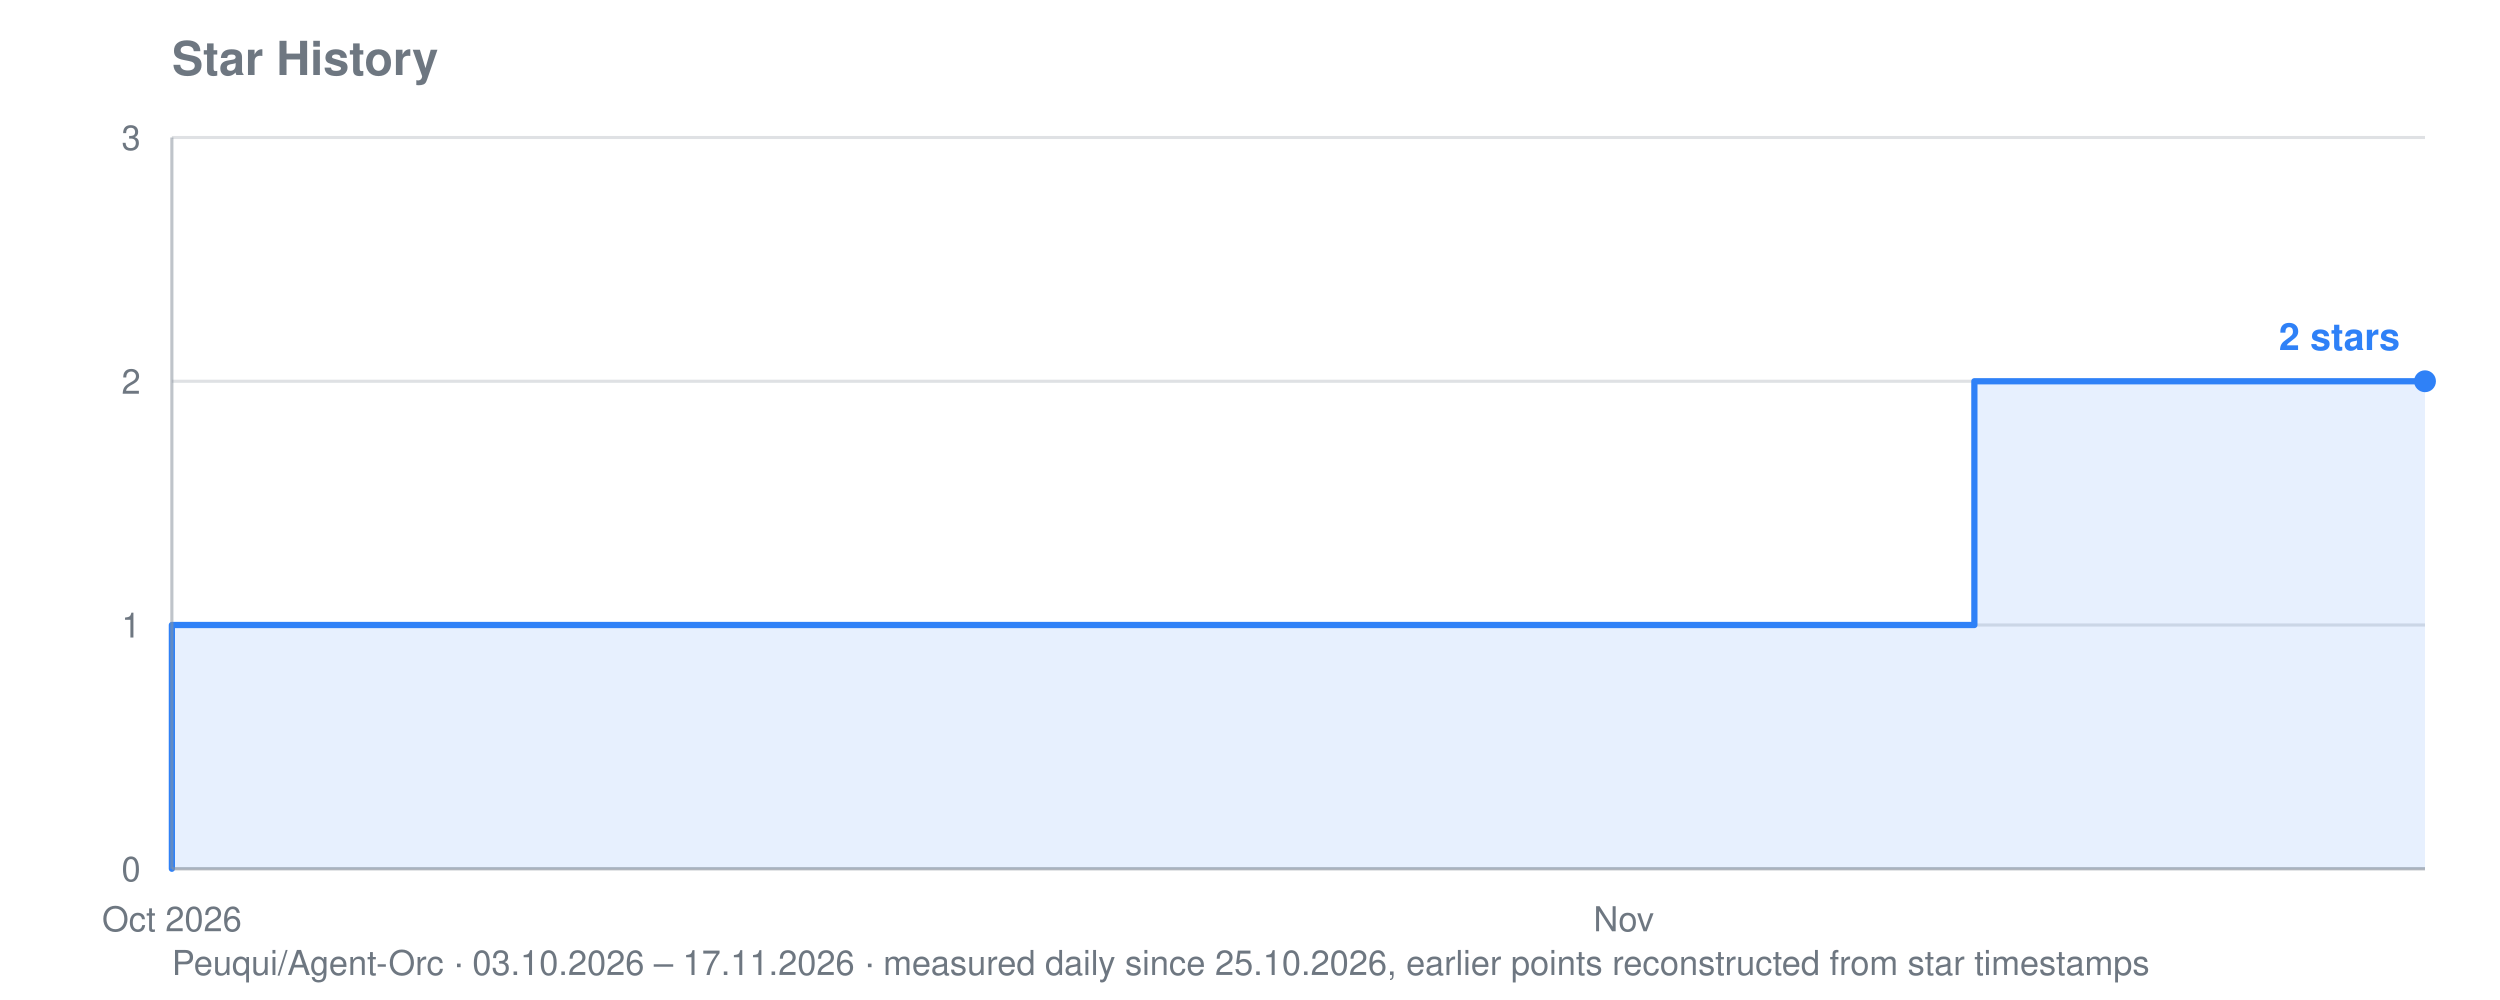
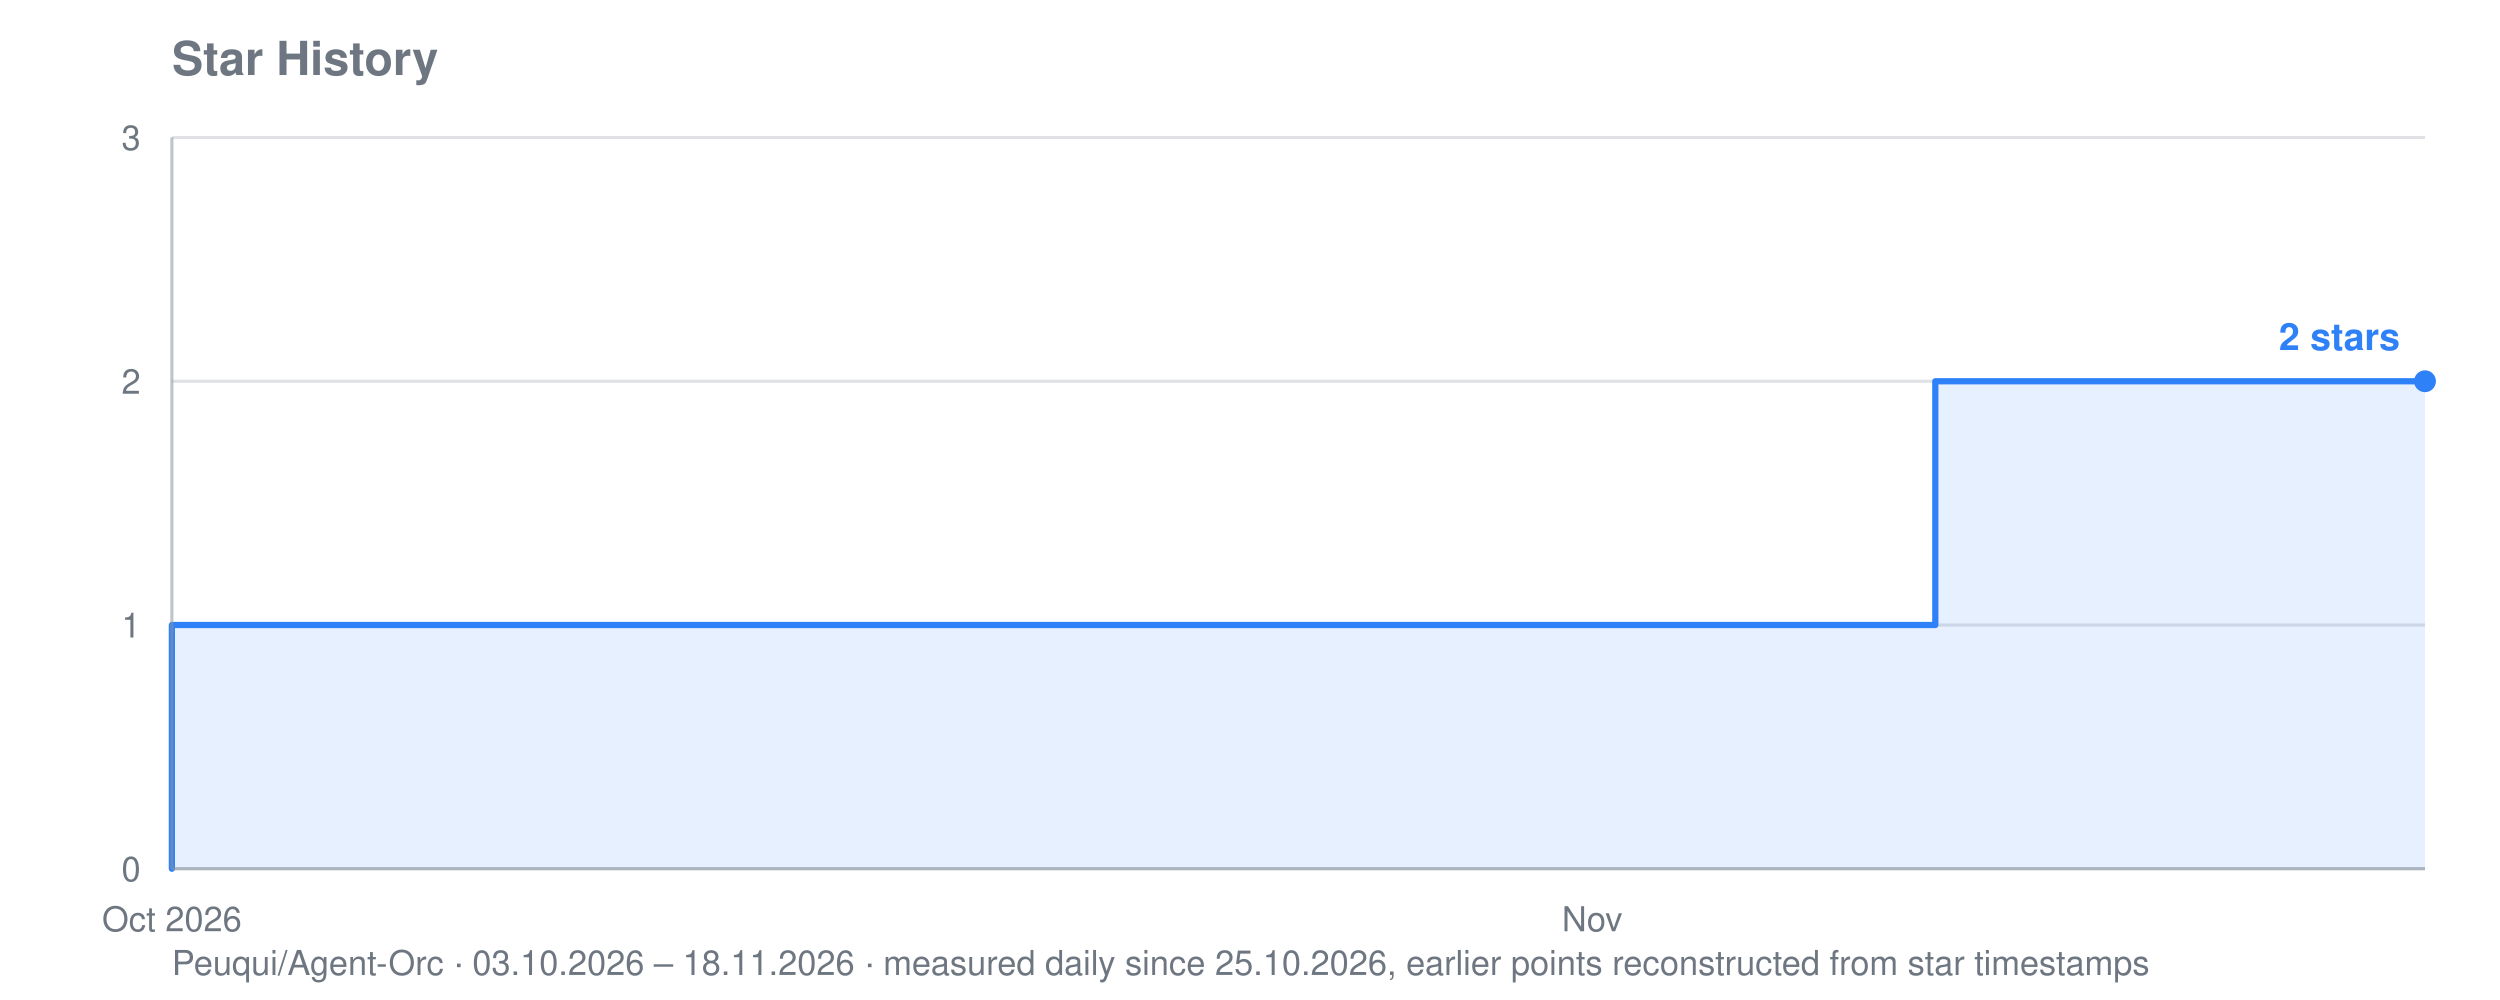
<svg xmlns="http://www.w3.org/2000/svg" viewBox="0 0 800 320" width="800" height="320" role="img" aria-label="Star history for Peuqui/Agent-Orc: 2 stars">
  <text font-family="system-ui, -apple-system, Segoe UI, Helvetica, Arial, sans-serif" font-size="15" font-weight="600" fill="#6e7781" x="55" y="24">Star History</text>
-   <text font-family="system-ui, -apple-system, Segoe UI, Helvetica, Arial, sans-serif" font-size="11" fill="#6e7781" x="55" y="312">Peuqui/Agent-Orc · 03.10.2026 – 17.11.2026 · measured daily since 25.10.2026, earlier points reconstructed from star timestamps</text>
+   <text font-family="system-ui, -apple-system, Segoe UI, Helvetica, Arial, sans-serif" font-size="11" fill="#6e7781" x="55" y="312">Peuqui/Agent-Orc · 03.10.2026 – 18.11.2026 · measured daily since 25.10.2026, earlier points reconstructed from star timestamps</text>
  <line stroke="#8b949e" stroke-width="1" opacity="0.28" x1="55" y1="278.0" x2="776" y2="278.0" />
  <text font-family="system-ui, -apple-system, Segoe UI, Helvetica, Arial, sans-serif" font-size="11" fill="#6e7781" x="45" y="282.0" text-anchor="end">0</text>
  <line stroke="#8b949e" stroke-width="1" opacity="0.28" x1="55" y1="200.0" x2="776" y2="200.0" />
  <text font-family="system-ui, -apple-system, Segoe UI, Helvetica, Arial, sans-serif" font-size="11" fill="#6e7781" x="45" y="204.0" text-anchor="end">1</text>
  <line stroke="#8b949e" stroke-width="1" opacity="0.28" x1="55" y1="122.0" x2="776" y2="122.0" />
  <text font-family="system-ui, -apple-system, Segoe UI, Helvetica, Arial, sans-serif" font-size="11" fill="#6e7781" x="45" y="126.0" text-anchor="end">2</text>
  <line stroke="#8b949e" stroke-width="1" opacity="0.28" x1="55" y1="44.0" x2="776" y2="44.0" />
  <text font-family="system-ui, -apple-system, Segoe UI, Helvetica, Arial, sans-serif" font-size="11" fill="#6e7781" x="45" y="48.0" text-anchor="end">3</text>
  <text font-family="system-ui, -apple-system, Segoe UI, Helvetica, Arial, sans-serif" font-size="11" fill="#6e7781" x="55.0" y="298" text-anchor="middle">Oct 2026</text>
-   <text font-family="system-ui, -apple-system, Segoe UI, Helvetica, Arial, sans-serif" font-size="11" fill="#6e7781" x="519.6" y="298" text-anchor="middle">Nov</text>
-   <polygon fill="#2f81f7" opacity="0.12" points="55.0,278.0 55.0,278.0 55.0,278.0 55.0,200.0 407.5,200.0 407.5,200.0 423.5,200.0 423.5,200.0 439.5,200.0 439.5,200.0 455.6,200.0 455.6,200.0 471.6,200.0 471.6,200.0 487.6,200.0 487.6,200.0 503.6,200.0 503.6,200.0 519.6,200.0 519.6,200.0 535.7,200.0 535.7,200.0 551.7,200.0 551.7,200.0 567.7,200.0 567.7,200.0 583.7,200.0 583.7,200.0 599.8,200.0 599.8,200.0 615.8,200.0 615.8,200.0 631.8,200.0 631.8,122.0 647.8,122.0 647.8,122.0 663.8,122.0 663.8,122.0 679.9,122.0 679.9,122.0 695.9,122.0 695.9,122.0 711.9,122.0 711.9,122.0 727.9,122.0 727.9,122.0 744.0,122.0 744.0,122.0 760.0,122.0 760.0,122.0 776.0,122.0 776.0,122.0 776.0,278.0" />
-   <polyline fill="none" stroke="#2f81f7" stroke-width="2" stroke-linejoin="round" stroke-linecap="round" points="55.0,278.0 55.0,278.0 55.0,200.0 407.5,200.0 407.5,200.0 423.5,200.0 423.5,200.0 439.5,200.0 439.5,200.0 455.6,200.0 455.6,200.0 471.6,200.0 471.6,200.0 487.6,200.0 487.6,200.0 503.6,200.0 503.6,200.0 519.6,200.0 519.6,200.0 535.7,200.0 535.7,200.0 551.7,200.0 551.7,200.0 567.7,200.0 567.7,200.0 583.7,200.0 583.7,200.0 599.8,200.0 599.8,200.0 615.8,200.0 615.8,200.0 631.8,200.0 631.8,122.0 647.8,122.0 647.8,122.0 663.8,122.0 663.8,122.0 679.9,122.0 679.9,122.0 695.9,122.0 695.9,122.0 711.9,122.0 711.9,122.0 727.9,122.0 727.9,122.0 744.0,122.0 744.0,122.0 760.0,122.0 760.0,122.0 776.0,122.0 776.0,122.0" />
+   <text font-family="system-ui, -apple-system, Segoe UI, Helvetica, Arial, sans-serif" font-size="11" fill="#6e7781" x="509.5" y="298" text-anchor="middle">Nov</text>
+   <polygon fill="#2f81f7" opacity="0.12" points="55.0,278.0 55.0,278.0 55.0,278.0 55.0,200.0 399.8,200.0 399.8,200.0 415.5,200.0 415.5,200.0 431.2,200.0 431.2,200.0 446.8,200.0 446.8,200.0 462.5,200.0 462.5,200.0 478.2,200.0 478.2,200.0 493.9,200.0 493.9,200.0 509.5,200.0 509.5,200.0 525.2,200.0 525.2,200.0 540.9,200.0 540.9,200.0 556.6,200.0 556.6,200.0 572.2,200.0 572.2,200.0 587.9,200.0 587.9,200.0 603.6,200.0 603.6,200.0 619.3,200.0 619.3,122.0 634.9,122.0 634.9,122.0 650.6,122.0 650.6,122.0 666.3,122.0 666.3,122.0 682.0,122.0 682.0,122.0 697.6,122.0 697.6,122.0 713.3,122.0 713.3,122.0 729.0,122.0 729.0,122.0 744.7,122.0 744.7,122.0 760.3,122.0 760.3,122.0 776.0,122.0 776.0,122.0 776.0,278.0" />
+   <polyline fill="none" stroke="#2f81f7" stroke-width="2" stroke-linejoin="round" stroke-linecap="round" points="55.0,278.0 55.0,278.0 55.0,200.0 399.8,200.0 399.8,200.0 415.5,200.0 415.5,200.0 431.2,200.0 431.2,200.0 446.8,200.0 446.8,200.0 462.5,200.0 462.5,200.0 478.2,200.0 478.2,200.0 493.9,200.0 493.9,200.0 509.5,200.0 509.5,200.0 525.2,200.0 525.2,200.0 540.9,200.0 540.9,200.0 556.6,200.0 556.6,200.0 572.2,200.0 572.2,200.0 587.9,200.0 587.9,200.0 603.6,200.0 603.6,200.0 619.3,200.0 619.3,122.0 634.9,122.0 634.9,122.0 650.6,122.0 650.6,122.0 666.3,122.0 666.3,122.0 682.0,122.0 682.0,122.0 697.6,122.0 697.6,122.0 713.3,122.0 713.3,122.0 729.0,122.0 729.0,122.0 744.7,122.0 744.7,122.0 760.3,122.0 760.3,122.0 776.0,122.0 776.0,122.0" />
  <circle fill="#2f81f7" cx="776.0" cy="122.0" r="3.5" />
  <text font-family="system-ui, -apple-system, Segoe UI, Helvetica, Arial, sans-serif" font-size="12" font-weight="600" fill="#2f81f7" x="768.0" y="112.0" text-anchor="end">2 stars</text>
  <line stroke="#8b949e" stroke-width="1" opacity="0.55" x1="55" y1="44" x2="55" y2="278" />
  <line stroke="#8b949e" stroke-width="1" opacity="0.55" x1="55" y1="278" x2="776" y2="278" />
</svg>
